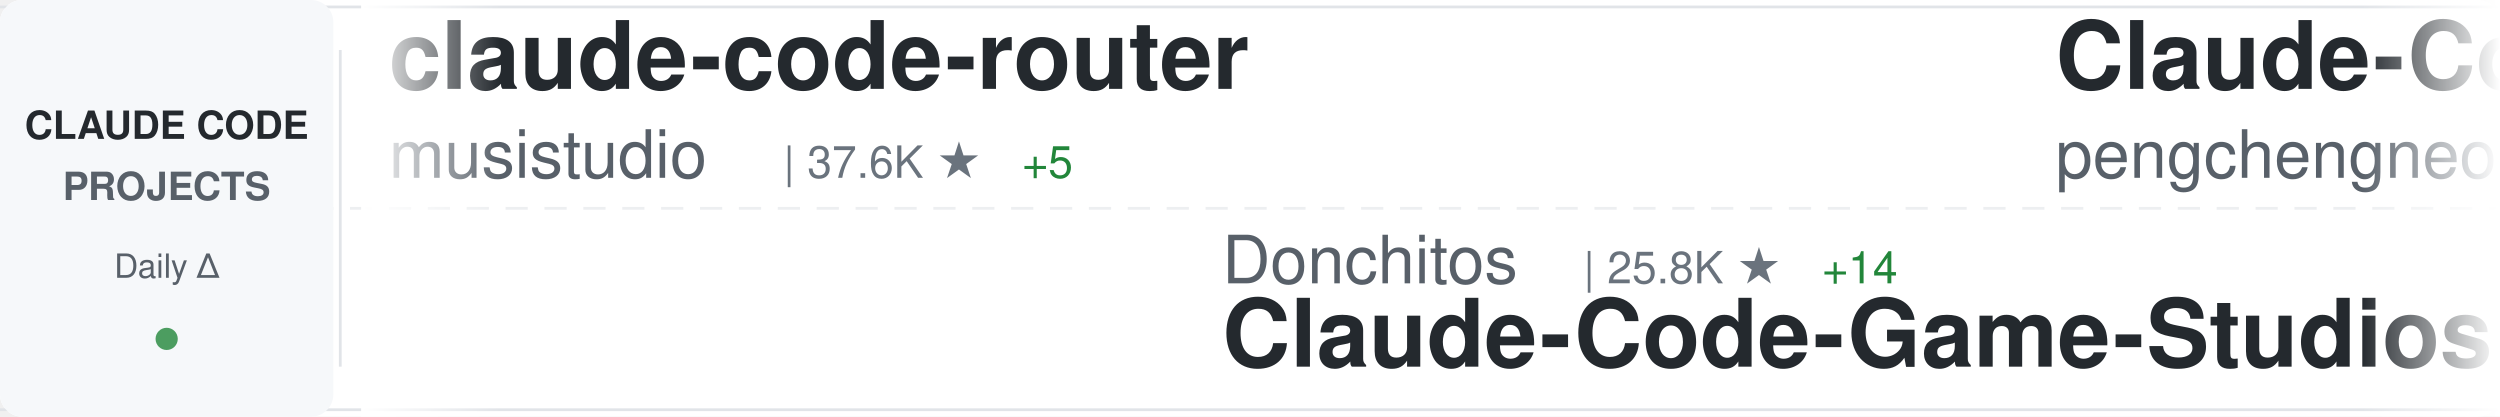
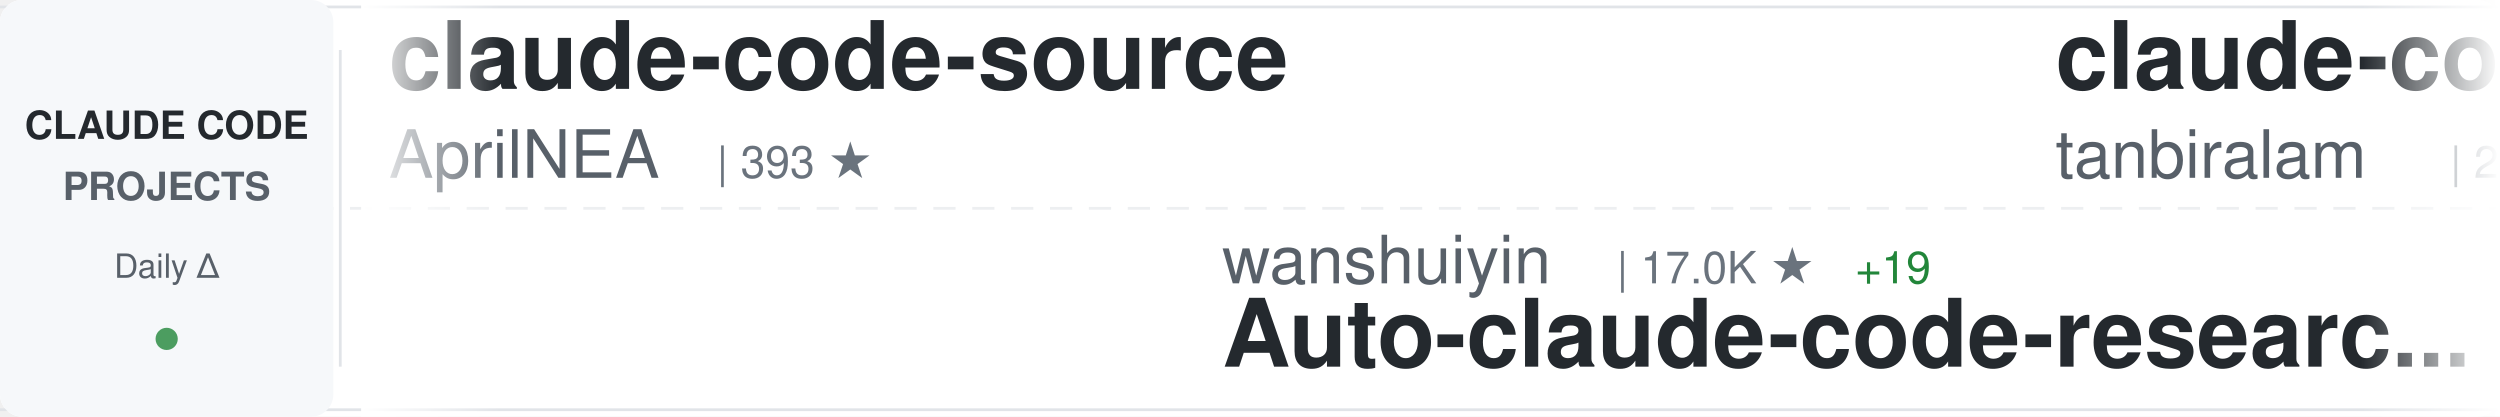
<svg xmlns="http://www.w3.org/2000/svg" width="900" height="150">
  <defs>
    <linearGradient id="awesomeLeftFade" x1="0%" y1="0%" x2="100%" y2="0%">
      <stop offset="0%" style="stop-color:#ffffff;stop-opacity:1" />
      <stop offset="100%" style="stop-color:#ffffff;stop-opacity:0" />
    </linearGradient>
    <linearGradient id="awesomeRightFade" x1="0%" y1="0%" x2="100%" y2="0%">
      <stop offset="0%" style="stop-color:#ffffff;stop-opacity:0" />
      <stop offset="100%" style="stop-color:#ffffff;stop-opacity:1" />
    </linearGradient>
  </defs>
  <rect width="900" height="150" fill="#ffffff" rx="8" />
  <rect x="0" y="2" width="900" height="1" fill="#e1e4e8" />
  <rect x="0" y="147" width="900" height="1" fill="#e1e4e8" />
  <line x1="0" y1="75" x2="900" y2="75" stroke="#e1e4e8" stroke-width="1" stroke-dasharray="8 6" opacity="0.6" />
  <rect x="0" y="0" width="120" height="150" fill="#f6f8fa" rx="8" />
  <text x="60" y="50" font-family="-apple-system, BlinkMacSystemFont, 'Segoe UI', Helvetica, Arial, sans-serif" font-size="14" font-weight="600" fill="#24292e" text-anchor="middle">CLAUDE CODE</text>
  <text x="60" y="72" font-family="-apple-system, BlinkMacSystemFont, 'Segoe UI', Helvetica, Arial, sans-serif" font-size="14" font-weight="600" fill="#586069" text-anchor="middle">PROJECTS</text>
  <text x="60" y="100" font-family="-apple-system, BlinkMacSystemFont, 'Segoe UI', Helvetica, Arial, sans-serif" font-size="12" font-weight="500" fill="#586069" text-anchor="middle">Daily Δ</text>
  <circle cx="60" cy="122" r="4" fill="#22863a" opacity="0.8" />
  <rect x="122" y="18" width="1" height="114" fill="#e1e4e8" />
  <clipPath id="awesomeTickerClip">
    <rect x="130" y="0" width="770" height="150" />
  </clipPath>
  <g clip-path="url(#awesomeTickerClip)">
    <g id="awesomeTickerItems">
      <animateTransform attributeName="transform" attributeType="XML" type="translate" from="0 0" to="-3000 0" dur="54s" repeatCount="indefinite" />
      <g transform="translate(0, 0)">
-         <text x="140" y="32" font-family="-apple-system, BlinkMacSystemFont, 'Segoe UI', Helvetica, Arial, sans-serif" font-size="34" font-weight="600" fill="#24292e">claude-code-router</text>
-         <text x="140" y="64" font-family="-apple-system, BlinkMacSystemFont, 'Segoe UI', Helvetica, Arial, sans-serif" font-size="24" font-weight="400" fill="#586069">musistudio</text>
-         <text x="282" y="64" font-family="-apple-system, BlinkMacSystemFont, 'Segoe UI', Helvetica, Arial, sans-serif" font-size="16" font-weight="500" fill="#6a737d">| 37.6K ★</text>
-         <text x="368" y="64" font-family="-apple-system, BlinkMacSystemFont, 'Segoe UI', Helvetica, Arial, sans-serif" font-size="16" font-weight="500" fill="#22863a"> +5</text>
+         <text x="140" y="32" font-family="-apple-system, BlinkMacSystemFont, 'Segoe UI', Helvetica, Arial, sans-serif" font-size="34" font-weight="600" fill="#24292e">claude-code-source</text>
+         <text x="140" y="64" font-family="-apple-system, BlinkMacSystemFont, 'Segoe UI', Helvetica, Arial, sans-serif" font-size="24" font-weight="400" fill="#586069">AprilNEA</text>
+         <text x="258" y="64" font-family="-apple-system, BlinkMacSystemFont, 'Segoe UI', Helvetica, Arial, sans-serif" font-size="16" font-weight="500" fill="#6a737d">| 393 ★</text>
      </g>
      <g transform="translate(300, 0)">
-         <text x="140" y="102" font-family="-apple-system, BlinkMacSystemFont, 'Segoe UI', Helvetica, Arial, sans-serif" font-size="24" font-weight="400" fill="#586069">Donchitos</text>
-         <text x="270" y="102" font-family="-apple-system, BlinkMacSystemFont, 'Segoe UI', Helvetica, Arial, sans-serif" font-size="16" font-weight="500" fill="#6a737d">| 25.8K ★</text>
-         <text x="356" y="102" font-family="-apple-system, BlinkMacSystemFont, 'Segoe UI', Helvetica, Arial, sans-serif" font-size="16" font-weight="500" fill="#22863a"> +14</text>
-         <text x="140" y="132" font-family="-apple-system, BlinkMacSystemFont, 'Segoe UI', Helvetica, Arial, sans-serif" font-size="34" font-weight="600" fill="#24292e">Claude-Code-Game-Studios</text>
+         <text x="140" y="102" font-family="-apple-system, BlinkMacSystemFont, 'Segoe UI', Helvetica, Arial, sans-serif" font-size="24" font-weight="400" fill="#586069">wanshuiyin</text>
+         <text x="282" y="102" font-family="-apple-system, BlinkMacSystemFont, 'Segoe UI', Helvetica, Arial, sans-serif" font-size="16" font-weight="500" fill="#6a737d">| 17.0K ★</text>
+         <text x="368" y="102" font-family="-apple-system, BlinkMacSystemFont, 'Segoe UI', Helvetica, Arial, sans-serif" font-size="16" font-weight="500" fill="#22863a"> +19</text>
+         <text x="140" y="132" font-family="-apple-system, BlinkMacSystemFont, 'Segoe UI', Helvetica, Arial, sans-serif" font-size="34" font-weight="600" fill="#24292e">Auto-claude-code-researc...</text>
      </g>
      <g transform="translate(600, 0)">
-         <text x="140" y="32" font-family="-apple-system, BlinkMacSystemFont, 'Segoe UI', Helvetica, Arial, sans-serif" font-size="34" font-weight="600" fill="#24292e">Claude-Code</text>
-         <text x="140" y="64" font-family="-apple-system, BlinkMacSystemFont, 'Segoe UI', Helvetica, Arial, sans-serif" font-size="24" font-weight="400" fill="#586069">pengchengneo</text>
-         <text x="306" y="64" font-family="-apple-system, BlinkMacSystemFont, 'Segoe UI', Helvetica, Arial, sans-serif" font-size="16" font-weight="500" fill="#6a737d">| 1.8K ★</text>
+         <text x="140" y="32" font-family="-apple-system, BlinkMacSystemFont, 'Segoe UI', Helvetica, Arial, sans-serif" font-size="34" font-weight="600" fill="#24292e">claude-code</text>
+         <text x="140" y="64" font-family="-apple-system, BlinkMacSystemFont, 'Segoe UI', Helvetica, Arial, sans-serif" font-size="24" font-weight="400" fill="#586069">tanbiralam</text>
+         <text x="282" y="64" font-family="-apple-system, BlinkMacSystemFont, 'Segoe UI', Helvetica, Arial, sans-serif" font-size="16" font-weight="500" fill="#6a737d">| 2.3K ★</text>
+         <text x="359" y="64" font-family="-apple-system, BlinkMacSystemFont, 'Segoe UI', Helvetica, Arial, sans-serif" font-size="16" font-weight="500" fill="#22863a"> +1</text>
      </g>
      <g transform="translate(900, 0)">
-         <text x="140" y="102" font-family="-apple-system, BlinkMacSystemFont, 'Segoe UI', Helvetica, Arial, sans-serif" font-size="24" font-weight="400" fill="#586069">WorldFlowAI</text>
-         <text x="294" y="102" font-family="-apple-system, BlinkMacSystemFont, 'Segoe UI', Helvetica, Arial, sans-serif" font-size="16" font-weight="500" fill="#6a737d">| 4.1K ★</text>
-         <text x="371" y="102" font-family="-apple-system, BlinkMacSystemFont, 'Segoe UI', Helvetica, Arial, sans-serif" font-size="16" font-weight="500" fill="#22863a"> +2</text>
-         <text x="140" y="132" font-family="-apple-system, BlinkMacSystemFont, 'Segoe UI', Helvetica, Arial, sans-serif" font-size="34" font-weight="600" fill="#24292e">everything-claude-code</text>
+         <text x="140" y="102" font-family="-apple-system, BlinkMacSystemFont, 'Segoe UI', Helvetica, Arial, sans-serif" font-size="24" font-weight="400" fill="#586069">JrCx7scC</text>
+         <text x="258" y="102" font-family="-apple-system, BlinkMacSystemFont, 'Segoe UI', Helvetica, Arial, sans-serif" font-size="16" font-weight="500" fill="#6a737d">| 375 ★</text>
+         <text x="140" y="132" font-family="-apple-system, BlinkMacSystemFont, 'Segoe UI', Helvetica, Arial, sans-serif" font-size="34" font-weight="600" fill="#24292e">claude-code-source</text>
      </g>
      <g transform="translate(1200, 0)">
-         <text x="140" y="32" font-family="-apple-system, BlinkMacSystemFont, 'Segoe UI', Helvetica, Arial, sans-serif" font-size="34" font-weight="600" fill="#24292e">Claude-Code-Source-Study</text>
-         <text x="140" y="64" font-family="-apple-system, BlinkMacSystemFont, 'Segoe UI', Helvetica, Arial, sans-serif" font-size="24" font-weight="400" fill="#586069">luyao618</text>
-         <text x="258" y="64" font-family="-apple-system, BlinkMacSystemFont, 'Segoe UI', Helvetica, Arial, sans-serif" font-size="16" font-weight="500" fill="#6a737d">| 1.7K ★</text>
+         <text x="140" y="32" font-family="-apple-system, BlinkMacSystemFont, 'Segoe UI', Helvetica, Arial, sans-serif" font-size="34" font-weight="600" fill="#24292e">how-claude-code-works</text>
+         <text x="140" y="64" font-family="-apple-system, BlinkMacSystemFont, 'Segoe UI', Helvetica, Arial, sans-serif" font-size="24" font-weight="400" fill="#586069">Windy3f3f3f3f</text>
+         <text x="318" y="64" font-family="-apple-system, BlinkMacSystemFont, 'Segoe UI', Helvetica, Arial, sans-serif" font-size="16" font-weight="500" fill="#6a737d">| 3.7K ★</text>
      </g>
      <g transform="translate(1500, 0)">
-         <text x="140" y="102" font-family="-apple-system, BlinkMacSystemFont, 'Segoe UI', Helvetica, Arial, sans-serif" font-size="24" font-weight="400" fill="#586069">AprilNEA</text>
-         <text x="258" y="102" font-family="-apple-system, BlinkMacSystemFont, 'Segoe UI', Helvetica, Arial, sans-serif" font-size="16" font-weight="500" fill="#6a737d">| 393 ★</text>
-         <text x="140" y="132" font-family="-apple-system, BlinkMacSystemFont, 'Segoe UI', Helvetica, Arial, sans-serif" font-size="34" font-weight="600" fill="#24292e">claude-code-source</text>
+         <text x="140" y="102" font-family="-apple-system, BlinkMacSystemFont, 'Segoe UI', Helvetica, Arial, sans-serif" font-size="24" font-weight="400" fill="#586069">disler</text>
+         <text x="234" y="102" font-family="-apple-system, BlinkMacSystemFont, 'Segoe UI', Helvetica, Arial, sans-serif" font-size="16" font-weight="500" fill="#6a737d">| 3.9K ★</text>
+         <text x="140" y="132" font-family="-apple-system, BlinkMacSystemFont, 'Segoe UI', Helvetica, Arial, sans-serif" font-size="34" font-weight="600" fill="#24292e">claude-code-hooks-master...</text>
      </g>
      <g transform="translate(1800, 0)">
-         <text x="140" y="32" font-family="-apple-system, BlinkMacSystemFont, 'Segoe UI', Helvetica, Arial, sans-serif" font-size="34" font-weight="600" fill="#24292e">claude-code-sourcemap</text>
-         <text x="140" y="64" font-family="-apple-system, BlinkMacSystemFont, 'Segoe UI', Helvetica, Arial, sans-serif" font-size="24" font-weight="400" fill="#586069">ChinaSiro</text>
-         <text x="270" y="64" font-family="-apple-system, BlinkMacSystemFont, 'Segoe UI', Helvetica, Arial, sans-serif" font-size="16" font-weight="500" fill="#6a737d">| 9.7K ★</text>
+         <text x="140" y="32" font-family="-apple-system, BlinkMacSystemFont, 'Segoe UI', Helvetica, Arial, sans-serif" font-size="34" font-weight="600" fill="#24292e">claude-code-tips</text>
+         <text x="140" y="64" font-family="-apple-system, BlinkMacSystemFont, 'Segoe UI', Helvetica, Arial, sans-serif" font-size="24" font-weight="400" fill="#586069">ykdojo</text>
+         <text x="234" y="64" font-family="-apple-system, BlinkMacSystemFont, 'Segoe UI', Helvetica, Arial, sans-serif" font-size="16" font-weight="500" fill="#6a737d">| 10.2K ★</text>
+         <text x="320" y="64" font-family="-apple-system, BlinkMacSystemFont, 'Segoe UI', Helvetica, Arial, sans-serif" font-size="16" font-weight="500" fill="#22863a"> +6</text>
      </g>
      <g transform="translate(2100, 0)">
-         <text x="140" y="102" font-family="-apple-system, BlinkMacSystemFont, 'Segoe UI', Helvetica, Arial, sans-serif" font-size="24" font-weight="400" fill="#586069">andrew-kramer-inno</text>
-         <text x="378" y="102" font-family="-apple-system, BlinkMacSystemFont, 'Segoe UI', Helvetica, Arial, sans-serif" font-size="16" font-weight="500" fill="#6a737d">| 594 ★</text>
-         <text x="140" y="132" font-family="-apple-system, BlinkMacSystemFont, 'Segoe UI', Helvetica, Arial, sans-serif" font-size="34" font-weight="600" fill="#24292e">claude-code-source-build</text>
+         <text x="140" y="102" font-family="-apple-system, BlinkMacSystemFont, 'Segoe UI', Helvetica, Arial, sans-serif" font-size="24" font-weight="400" fill="#586069">kodu-ai</text>
+         <text x="246" y="102" font-family="-apple-system, BlinkMacSystemFont, 'Segoe UI', Helvetica, Arial, sans-serif" font-size="16" font-weight="500" fill="#6a737d">| 5.2K ★</text>
+         <text x="140" y="132" font-family="-apple-system, BlinkMacSystemFont, 'Segoe UI', Helvetica, Arial, sans-serif" font-size="34" font-weight="600" fill="#24292e">claude-coder</text>
      </g>
      <g transform="translate(2400, 0)">
-         <text x="140" y="32" font-family="-apple-system, BlinkMacSystemFont, 'Segoe UI', Helvetica, Arial, sans-serif" font-size="34" font-weight="600" fill="#24292e">claude-code-harness</text>
-         <text x="140" y="64" font-family="-apple-system, BlinkMacSystemFont, 'Segoe UI', Helvetica, Arial, sans-serif" font-size="24" font-weight="400" fill="#586069">Chachamaru127</text>
-         <text x="318" y="64" font-family="-apple-system, BlinkMacSystemFont, 'Segoe UI', Helvetica, Arial, sans-serif" font-size="16" font-weight="500" fill="#6a737d">| 3.1K ★</text>
-         <text x="395" y="64" font-family="-apple-system, BlinkMacSystemFont, 'Segoe UI', Helvetica, Arial, sans-serif" font-size="16" font-weight="500" fill="#22863a"> +1</text>
+         <text x="140" y="32" font-family="-apple-system, BlinkMacSystemFont, 'Segoe UI', Helvetica, Arial, sans-serif" font-size="34" font-weight="600" fill="#24292e">my-claude-code-setup</text>
+         <text x="140" y="64" font-family="-apple-system, BlinkMacSystemFont, 'Segoe UI', Helvetica, Arial, sans-serif" font-size="24" font-weight="400" fill="#586069">centminmod</text>
+         <text x="282" y="64" font-family="-apple-system, BlinkMacSystemFont, 'Segoe UI', Helvetica, Arial, sans-serif" font-size="16" font-weight="500" fill="#6a737d">| 2.7K ★</text>
      </g>
      <g transform="translate(2700, 0)">
-         <text x="140" y="102" font-family="-apple-system, BlinkMacSystemFont, 'Segoe UI', Helvetica, Arial, sans-serif" font-size="24" font-weight="400" fill="#586069">Cranot</text>
-         <text x="234" y="102" font-family="-apple-system, BlinkMacSystemFont, 'Segoe UI', Helvetica, Arial, sans-serif" font-size="16" font-weight="500" fill="#6a737d">| 2.9K ★</text>
-         <text x="140" y="132" font-family="-apple-system, BlinkMacSystemFont, 'Segoe UI', Helvetica, Arial, sans-serif" font-size="34" font-weight="600" fill="#24292e">claude-code-guide</text>
+         <text x="140" y="102" font-family="-apple-system, BlinkMacSystemFont, 'Segoe UI', Helvetica, Arial, sans-serif" font-size="24" font-weight="400" fill="#586069">Alishahryar1</text>
+         <text x="306" y="102" font-family="-apple-system, BlinkMacSystemFont, 'Segoe UI', Helvetica, Arial, sans-serif" font-size="16" font-weight="500" fill="#6a737d">| 56.8K ★</text>
+         <text x="392" y="102" font-family="-apple-system, BlinkMacSystemFont, 'Segoe UI', Helvetica, Arial, sans-serif" font-size="16" font-weight="500" fill="#22863a"> +30</text>
+         <text x="140" y="132" font-family="-apple-system, BlinkMacSystemFont, 'Segoe UI', Helvetica, Arial, sans-serif" font-size="34" font-weight="600" fill="#24292e">free-claude-code</text>
      </g>
      <g transform="translate(3000, 0)">
-         <text x="140" y="32" font-family="-apple-system, BlinkMacSystemFont, 'Segoe UI', Helvetica, Arial, sans-serif" font-size="34" font-weight="600" fill="#24292e">claude-code-router</text>
-         <text x="140" y="64" font-family="-apple-system, BlinkMacSystemFont, 'Segoe UI', Helvetica, Arial, sans-serif" font-size="24" font-weight="400" fill="#586069">musistudio</text>
-         <text x="282" y="64" font-family="-apple-system, BlinkMacSystemFont, 'Segoe UI', Helvetica, Arial, sans-serif" font-size="16" font-weight="500" fill="#6a737d">| 37.6K ★</text>
-         <text x="368" y="64" font-family="-apple-system, BlinkMacSystemFont, 'Segoe UI', Helvetica, Arial, sans-serif" font-size="16" font-weight="500" fill="#22863a"> +5</text>
+         <text x="140" y="32" font-family="-apple-system, BlinkMacSystemFont, 'Segoe UI', Helvetica, Arial, sans-serif" font-size="34" font-weight="600" fill="#24292e">claude-code-source</text>
+         <text x="140" y="64" font-family="-apple-system, BlinkMacSystemFont, 'Segoe UI', Helvetica, Arial, sans-serif" font-size="24" font-weight="400" fill="#586069">AprilNEA</text>
+         <text x="258" y="64" font-family="-apple-system, BlinkMacSystemFont, 'Segoe UI', Helvetica, Arial, sans-serif" font-size="16" font-weight="500" fill="#6a737d">| 393 ★</text>
      </g>
      <g transform="translate(3300, 0)">
-         <text x="140" y="102" font-family="-apple-system, BlinkMacSystemFont, 'Segoe UI', Helvetica, Arial, sans-serif" font-size="24" font-weight="400" fill="#586069">Donchitos</text>
-         <text x="270" y="102" font-family="-apple-system, BlinkMacSystemFont, 'Segoe UI', Helvetica, Arial, sans-serif" font-size="16" font-weight="500" fill="#6a737d">| 25.8K ★</text>
-         <text x="356" y="102" font-family="-apple-system, BlinkMacSystemFont, 'Segoe UI', Helvetica, Arial, sans-serif" font-size="16" font-weight="500" fill="#22863a"> +14</text>
-         <text x="140" y="132" font-family="-apple-system, BlinkMacSystemFont, 'Segoe UI', Helvetica, Arial, sans-serif" font-size="34" font-weight="600" fill="#24292e">Claude-Code-Game-Studios</text>
+         <text x="140" y="102" font-family="-apple-system, BlinkMacSystemFont, 'Segoe UI', Helvetica, Arial, sans-serif" font-size="24" font-weight="400" fill="#586069">wanshuiyin</text>
+         <text x="282" y="102" font-family="-apple-system, BlinkMacSystemFont, 'Segoe UI', Helvetica, Arial, sans-serif" font-size="16" font-weight="500" fill="#6a737d">| 17.0K ★</text>
+         <text x="368" y="102" font-family="-apple-system, BlinkMacSystemFont, 'Segoe UI', Helvetica, Arial, sans-serif" font-size="16" font-weight="500" fill="#22863a"> +19</text>
+         <text x="140" y="132" font-family="-apple-system, BlinkMacSystemFont, 'Segoe UI', Helvetica, Arial, sans-serif" font-size="34" font-weight="600" fill="#24292e">Auto-claude-code-researc...</text>
      </g>
      <g transform="translate(3600, 0)">
-         <text x="140" y="32" font-family="-apple-system, BlinkMacSystemFont, 'Segoe UI', Helvetica, Arial, sans-serif" font-size="34" font-weight="600" fill="#24292e">Claude-Code</text>
-         <text x="140" y="64" font-family="-apple-system, BlinkMacSystemFont, 'Segoe UI', Helvetica, Arial, sans-serif" font-size="24" font-weight="400" fill="#586069">pengchengneo</text>
-         <text x="306" y="64" font-family="-apple-system, BlinkMacSystemFont, 'Segoe UI', Helvetica, Arial, sans-serif" font-size="16" font-weight="500" fill="#6a737d">| 1.8K ★</text>
+         <text x="140" y="32" font-family="-apple-system, BlinkMacSystemFont, 'Segoe UI', Helvetica, Arial, sans-serif" font-size="34" font-weight="600" fill="#24292e">claude-code</text>
+         <text x="140" y="64" font-family="-apple-system, BlinkMacSystemFont, 'Segoe UI', Helvetica, Arial, sans-serif" font-size="24" font-weight="400" fill="#586069">tanbiralam</text>
+         <text x="282" y="64" font-family="-apple-system, BlinkMacSystemFont, 'Segoe UI', Helvetica, Arial, sans-serif" font-size="16" font-weight="500" fill="#6a737d">| 2.3K ★</text>
+         <text x="359" y="64" font-family="-apple-system, BlinkMacSystemFont, 'Segoe UI', Helvetica, Arial, sans-serif" font-size="16" font-weight="500" fill="#22863a"> +1</text>
      </g>
      <g transform="translate(3900, 0)">
-         <text x="140" y="102" font-family="-apple-system, BlinkMacSystemFont, 'Segoe UI', Helvetica, Arial, sans-serif" font-size="24" font-weight="400" fill="#586069">WorldFlowAI</text>
-         <text x="294" y="102" font-family="-apple-system, BlinkMacSystemFont, 'Segoe UI', Helvetica, Arial, sans-serif" font-size="16" font-weight="500" fill="#6a737d">| 4.1K ★</text>
-         <text x="371" y="102" font-family="-apple-system, BlinkMacSystemFont, 'Segoe UI', Helvetica, Arial, sans-serif" font-size="16" font-weight="500" fill="#22863a"> +2</text>
-         <text x="140" y="132" font-family="-apple-system, BlinkMacSystemFont, 'Segoe UI', Helvetica, Arial, sans-serif" font-size="34" font-weight="600" fill="#24292e">everything-claude-code</text>
+         <text x="140" y="102" font-family="-apple-system, BlinkMacSystemFont, 'Segoe UI', Helvetica, Arial, sans-serif" font-size="24" font-weight="400" fill="#586069">JrCx7scC</text>
+         <text x="258" y="102" font-family="-apple-system, BlinkMacSystemFont, 'Segoe UI', Helvetica, Arial, sans-serif" font-size="16" font-weight="500" fill="#6a737d">| 375 ★</text>
+         <text x="140" y="132" font-family="-apple-system, BlinkMacSystemFont, 'Segoe UI', Helvetica, Arial, sans-serif" font-size="34" font-weight="600" fill="#24292e">claude-code-source</text>
      </g>
    </g>
  </g>
  <rect x="130" y="0" width="50" height="150" fill="url(#awesomeLeftFade)" />
  <rect x="850" y="0" width="50" height="150" fill="url(#awesomeRightFade)" />
</svg>
